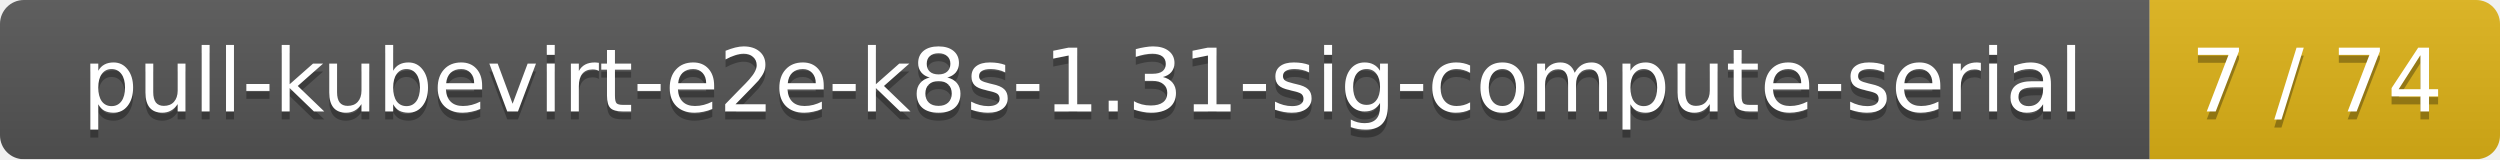
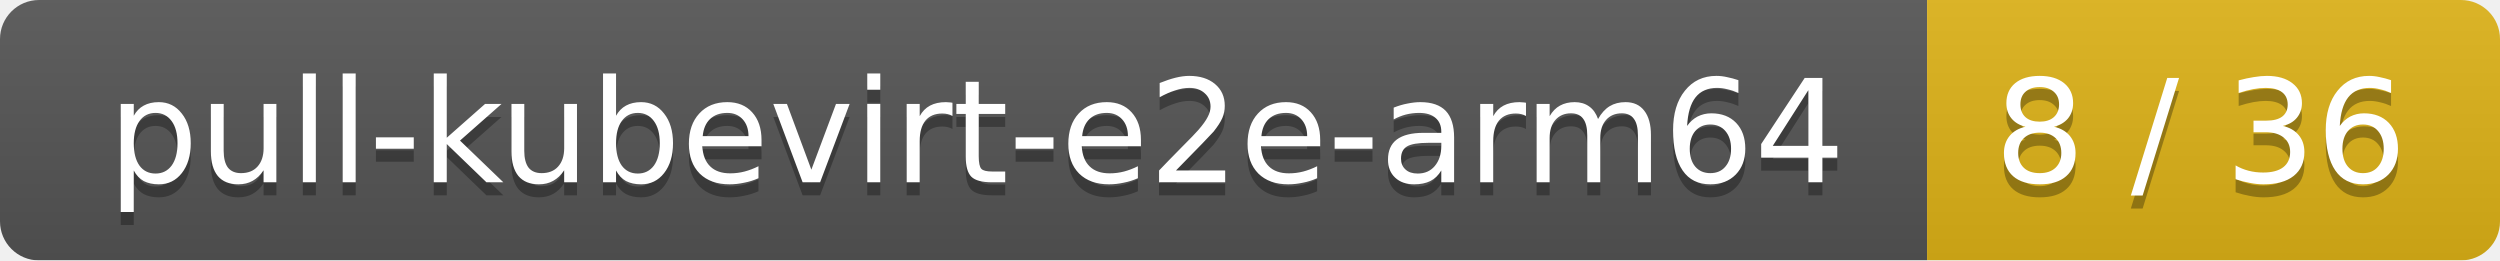
- <svg xmlns="http://www.w3.org/2000/svg" width="314" height="20">
+ <svg xmlns="http://www.w3.org/2000/svg" width="192" height="20">
  <linearGradient id="smooth" x2="0" y2="100%">
    <stop offset="0" stop-color="#bbb" stop-opacity=".1" />
    <stop offset="1" stop-opacity=".1" />
  </linearGradient>
  <mask id="round">
-     <rect width="314" height="20" rx="3" fill="#fff" />
+     <rect width="192" height="20" rx="3" fill="#fff" />
  </mask>
  <g mask="url(#round)">
-     <rect width="270" height="20" fill="#555" />
-     <rect x="270" width="44" height="20" fill="#dfb317" />
-     <rect width="314" height="20" fill="url(#smooth)" />
+     <rect width="148" height="20" fill="#555" />
+     <rect x="148" width="44" height="20" fill="#dfb317" />
+     <rect width="192" height="20" fill="url(#smooth)" />
  </g>
  <g fill="#fff" text-anchor="middle" font-family="DejaVu Sans,Verdana,Geneva,sans-serif" font-size="11">
-     <text x="136" y="15" fill="#010101" fill-opacity=".3">pull-kubevirt-e2e-k8s-1.31-sig-compute-serial</text>
-     <text x="136" y="14">pull-kubevirt-e2e-k8s-1.31-sig-compute-serial</text>
-     <text x="291" y="15" fill="#010101" fill-opacity=".3">7 / 74</text>
-     <text x="291" y="14">7 / 74</text>
+     <text x="75" y="15" fill="#010101" fill-opacity=".3">pull-kubevirt-e2e-arm64</text>
+     <text x="75" y="14">pull-kubevirt-e2e-arm64</text>
+     <text x="169" y="15" fill="#010101" fill-opacity=".3">8 / 36</text>
+     <text x="169" y="14">8 / 36</text>
  </g>
</svg>
